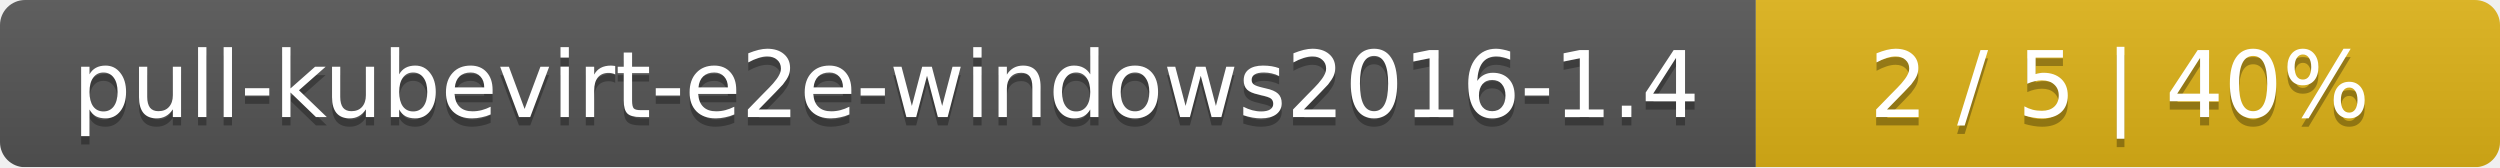
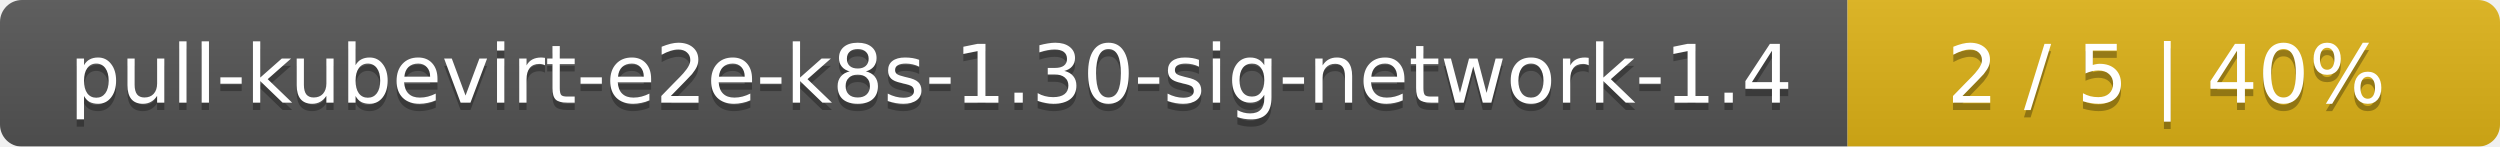
- <svg xmlns="http://www.w3.org/2000/svg" width="299" height="20">
+ <svg xmlns="http://www.w3.org/2000/svg" width="341" height="20">
  <linearGradient id="smooth" x2="0" y2="100%">
    <stop offset="0" stop-color="#bbb" stop-opacity=".1" />
    <stop offset="1" stop-opacity=".1" />
  </linearGradient>
  <mask id="round">
-     <rect width="299" height="20" rx="3" fill="#fff" />
+     <rect width="341" height="20" rx="3" fill="#fff" />
  </mask>
  <g mask="url(#round)">
-     <rect width="210" height="20" fill="#555" />
-     <rect x="210" width="89" height="20" fill="#dfb317" />
-     <rect width="299" height="20" fill="url(#smooth)" />
+     <rect width="252" height="20" fill="#555" />
+     <rect x="252" width="89" height="20" fill="#dfb317" />
+     <rect width="341" height="20" fill="url(#smooth)" />
  </g>
  <g fill="#fff" text-anchor="middle" font-family="DejaVu Sans,Verdana,Geneva,sans-serif" font-size="11">
-     <text x="106" y="15" fill="#010101" fill-opacity=".3">pull-kubevirt-e2e-windows2016-1.4</text>
-     <text x="106" y="14">pull-kubevirt-e2e-windows2016-1.4</text>
-     <text x="253.5" y="15" fill="#010101" fill-opacity=".3">2 / 5    |    40%</text>
-     <text x="253.5" y="14">2 / 5    |    40%</text>
+     <text x="127" y="15" fill="#010101" fill-opacity=".3">pull-kubevirt-e2e-k8s-1.30-sig-network-1.4</text>
+     <text x="127" y="14">pull-kubevirt-e2e-k8s-1.30-sig-network-1.4</text>
+     <text x="295.5" y="15" fill="#010101" fill-opacity=".3">2 / 5    |    40%</text>
+     <text x="295.5" y="14">2 / 5    |    40%</text>
  </g>
</svg>
